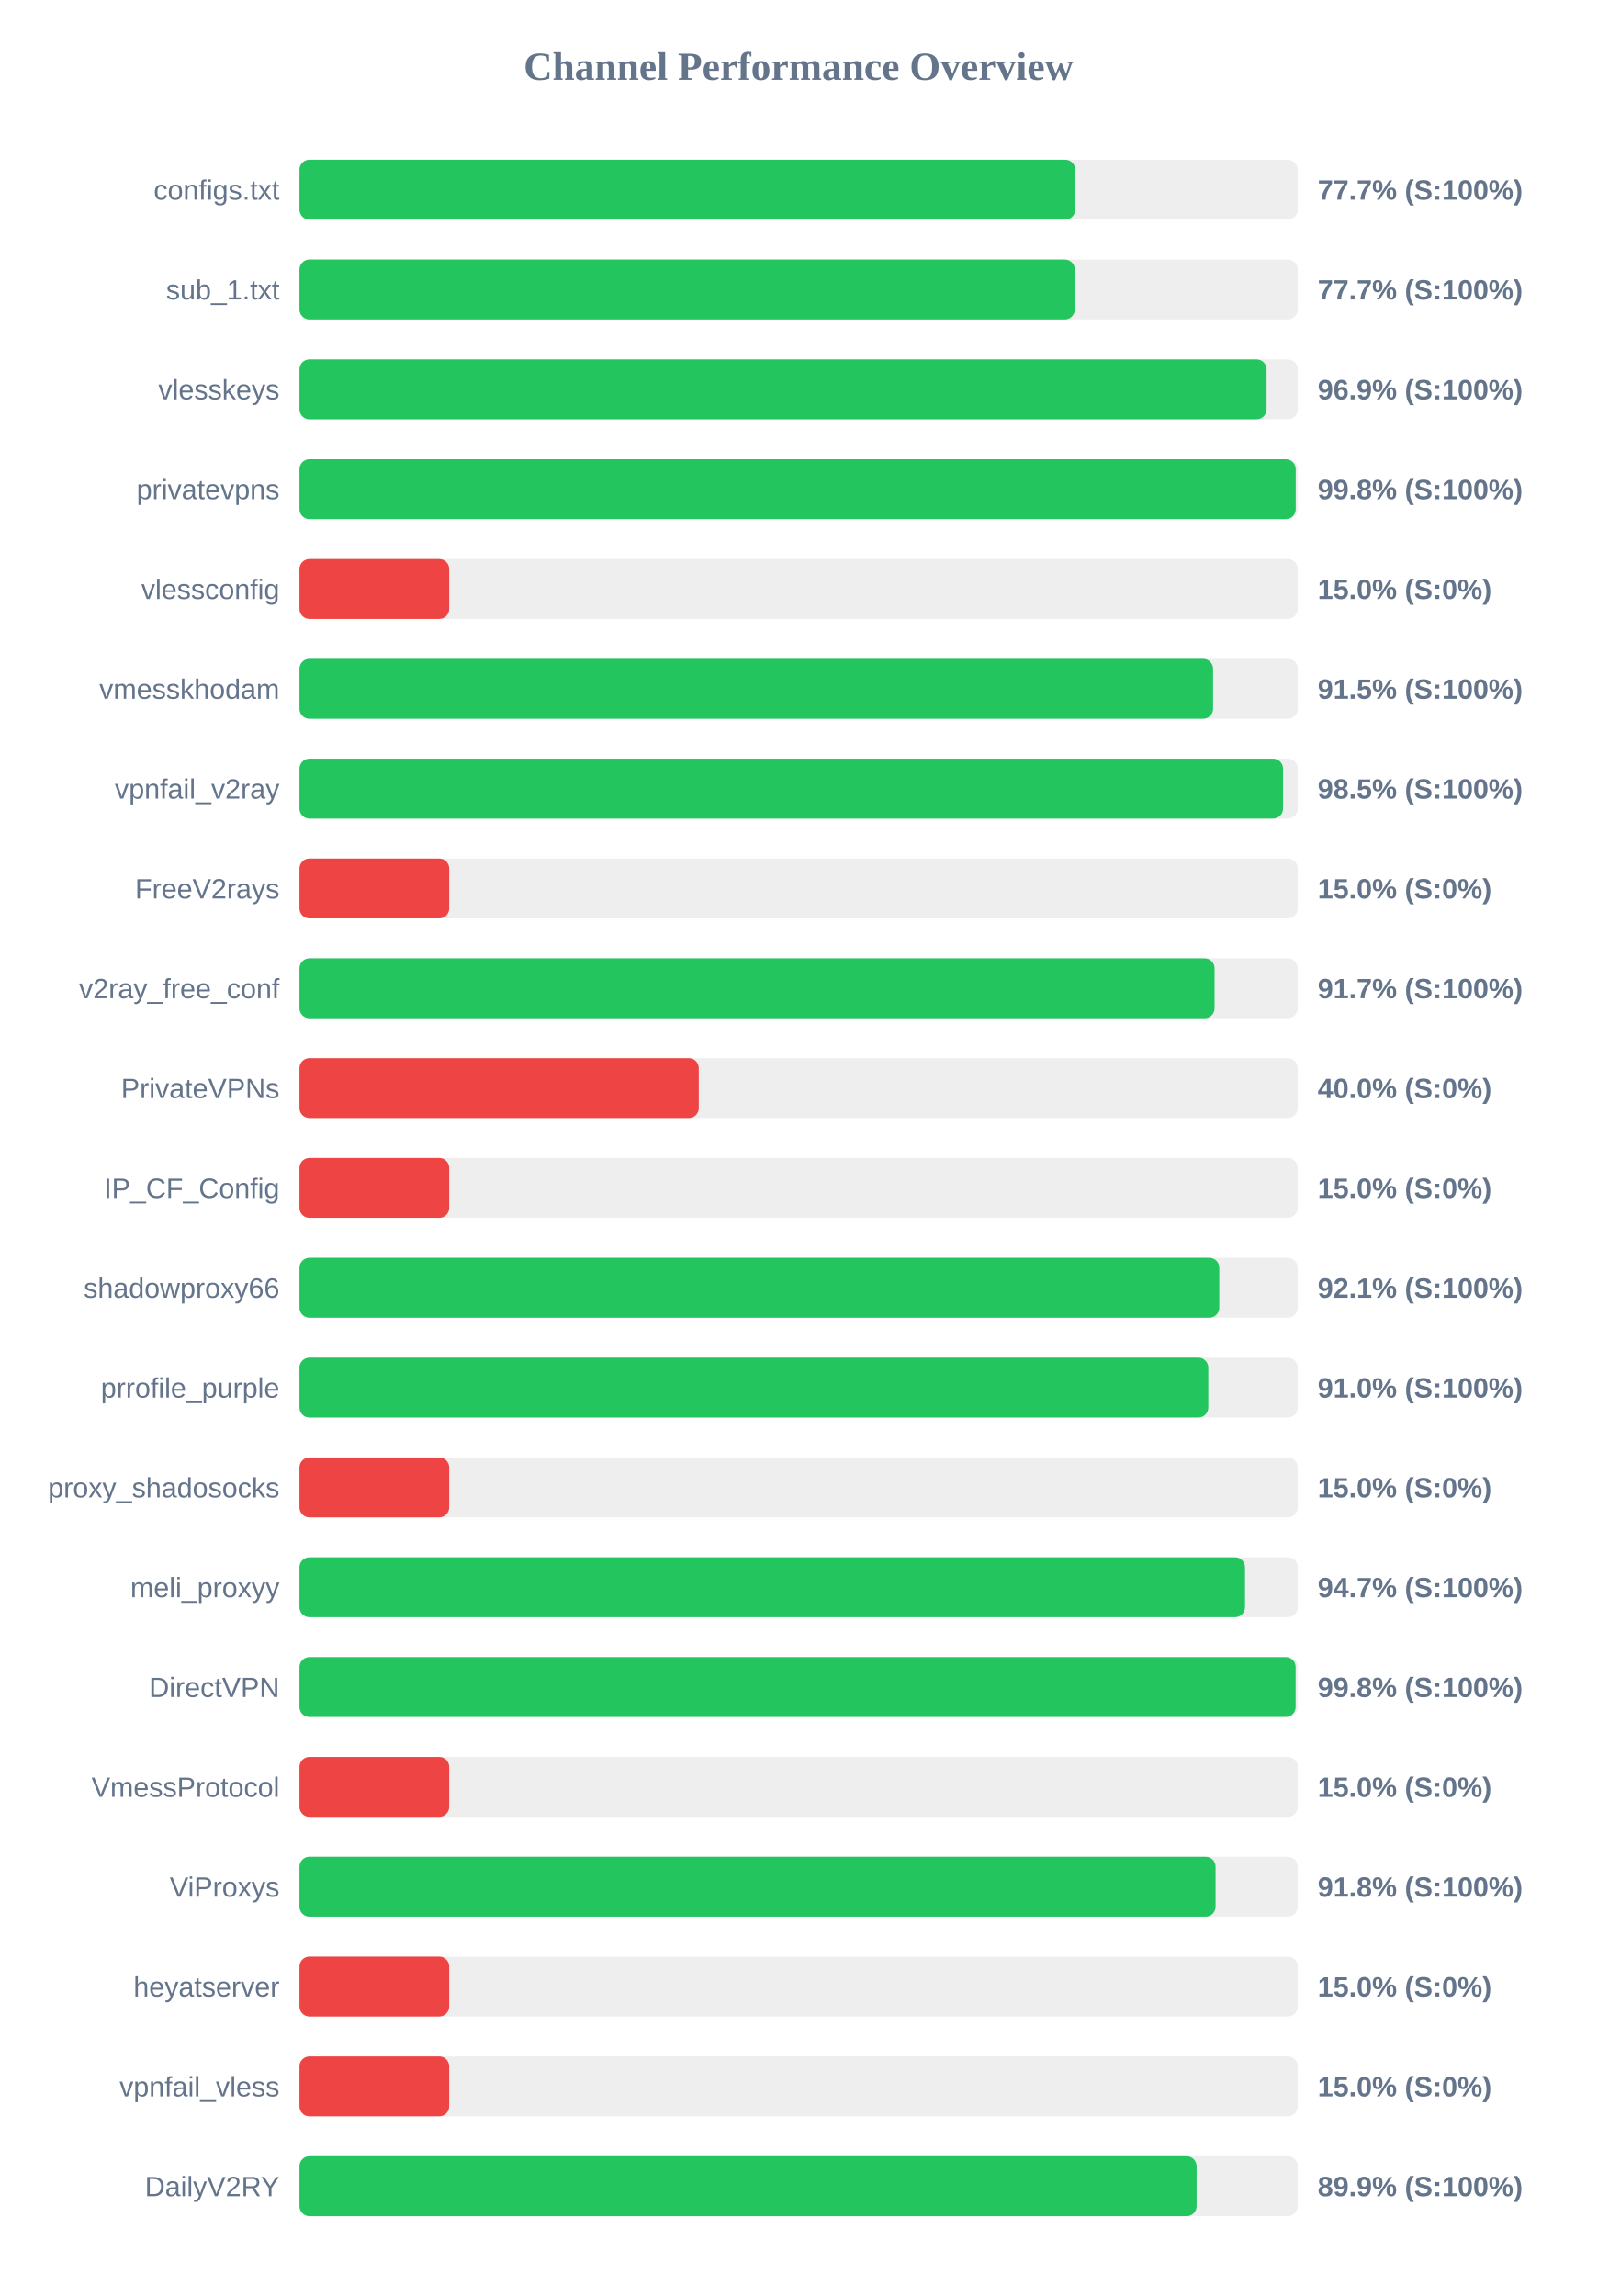
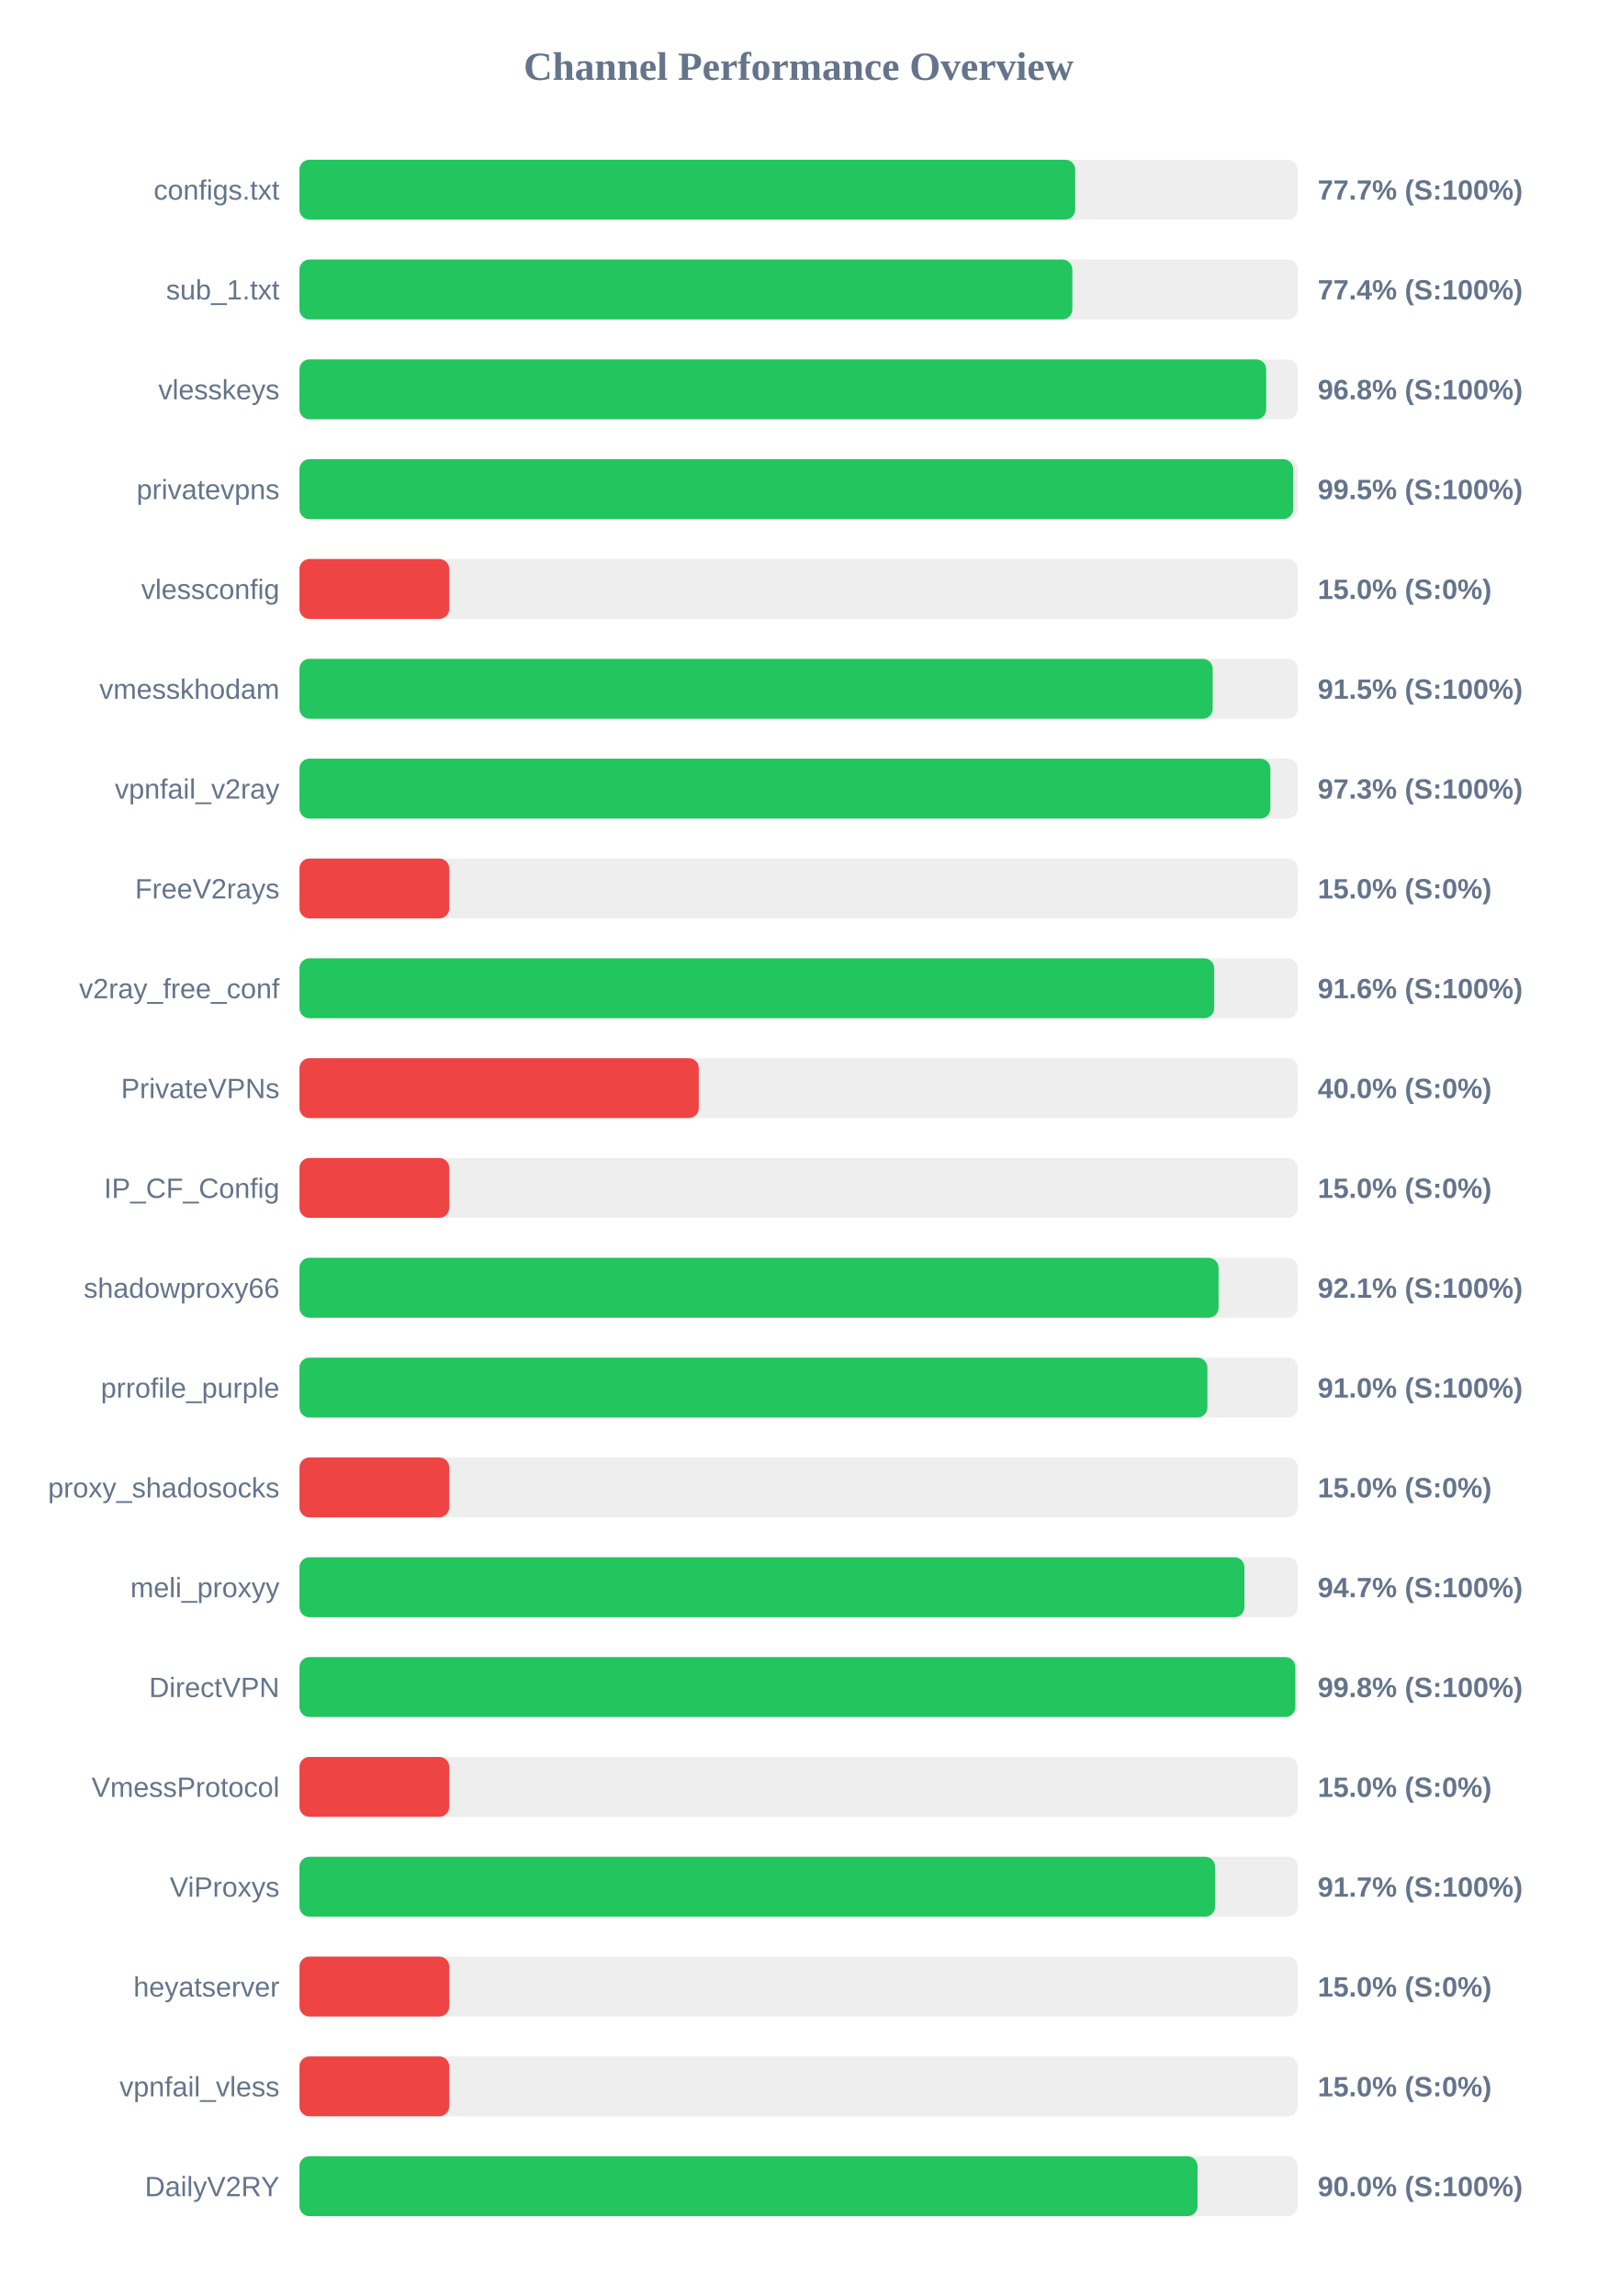
<svg xmlns="http://www.w3.org/2000/svg" width="800" height="1150" version="1.1">
  <style>
        .row { font: 14px Arial; fill: #64748b; }
        .score { font: bold 14px Arial; fill: #64748b; }
    </style>
  <text x="400" y="40" text-anchor="middle" font-size="20px" font-weight="bold" fill="#64748b">Channel Performance Overview</text>
  <rect x="150" y="80" width="500" height="30" fill="#eee" rx="5" />
  <rect x="150" y="80" width="388.55" height="30" fill="#22c55e" rx="5" />
  <text x="140" y="100" text-anchor="end" class="row">configs.txt</text>
  <text x="660" y="100" text-anchor="start" class="score">77.7% (S:100%)</text>
  <rect x="150" y="130" width="500" height="30" fill="#eee" rx="5" />
-   <rect x="150" y="130" width="388.35" height="30" fill="#22c55e" rx="5" />
+   <rect x="150" y="130" width="387.1" height="30" fill="#22c55e" rx="5" />
  <text x="140" y="150" text-anchor="end" class="row">sub_1.txt</text>
-   <text x="660" y="150" text-anchor="start" class="score">77.7% (S:100%)</text>
+   <text x="660" y="150" text-anchor="start" class="score">77.4% (S:100%)</text>
  <rect x="150" y="180" width="500" height="30" fill="#eee" rx="5" />
-   <rect x="150" y="180" width="484.4" height="30" fill="#22c55e" rx="5" />
+   <rect x="150" y="180" width="484.2" height="30" fill="#22c55e" rx="5" />
  <text x="140" y="200" text-anchor="end" class="row">vlesskeys</text>
-   <text x="660" y="200" text-anchor="start" class="score">96.9% (S:100%)</text>
+   <text x="660" y="200" text-anchor="start" class="score">96.8% (S:100%)</text>
  <rect x="150" y="230" width="500" height="30" fill="#eee" rx="5" />
-   <rect x="150" y="230" width="499.0" height="30" fill="#22c55e" rx="5" />
+   <rect x="150" y="230" width="497.7" height="30" fill="#22c55e" rx="5" />
  <text x="140" y="250" text-anchor="end" class="row">privatevpns</text>
-   <text x="660" y="250" text-anchor="start" class="score">99.8% (S:100%)</text>
+   <text x="660" y="250" text-anchor="start" class="score">99.5% (S:100%)</text>
  <rect x="150" y="280" width="500" height="30" fill="#eee" rx="5" />
  <rect x="150" y="280" width="75.0" height="30" fill="#ef4444" rx="5" />
  <text x="140" y="300" text-anchor="end" class="row">vlessconfig</text>
  <text x="660" y="300" text-anchor="start" class="score">15.0% (S:0%)</text>
  <rect x="150" y="330" width="500" height="30" fill="#eee" rx="5" />
-   <rect x="150" y="330" width="457.6" height="30" fill="#22c55e" rx="5" />
+   <rect x="150" y="330" width="457.4" height="30" fill="#22c55e" rx="5" />
  <text x="140" y="350" text-anchor="end" class="row">vmesskhodam</text>
  <text x="660" y="350" text-anchor="start" class="score">91.5% (S:100%)</text>
  <rect x="150" y="380" width="500" height="30" fill="#eee" rx="5" />
-   <rect x="150" y="380" width="492.65" height="30" fill="#22c55e" rx="5" />
+   <rect x="150" y="380" width="486.3" height="30" fill="#22c55e" rx="5" />
  <text x="140" y="400" text-anchor="end" class="row">vpnfail_v2ray</text>
-   <text x="660" y="400" text-anchor="start" class="score">98.5% (S:100%)</text>
+   <text x="660" y="400" text-anchor="start" class="score">97.3% (S:100%)</text>
  <rect x="150" y="430" width="500" height="30" fill="#eee" rx="5" />
  <rect x="150" y="430" width="75.0" height="30" fill="#ef4444" rx="5" />
  <text x="140" y="450" text-anchor="end" class="row">FreeV2rays</text>
  <text x="660" y="450" text-anchor="start" class="score">15.0% (S:0%)</text>
  <rect x="150" y="480" width="500" height="30" fill="#eee" rx="5" />
-   <rect x="150" y="480" width="458.35" height="30" fill="#22c55e" rx="5" />
+   <rect x="150" y="480" width="458.15" height="30" fill="#22c55e" rx="5" />
  <text x="140" y="500" text-anchor="end" class="row">v2ray_free_conf</text>
-   <text x="660" y="500" text-anchor="start" class="score">91.7% (S:100%)</text>
+   <text x="660" y="500" text-anchor="start" class="score">91.6% (S:100%)</text>
  <rect x="150" y="530" width="500" height="30" fill="#eee" rx="5" />
  <rect x="150" y="530" width="200.0" height="30" fill="#ef4444" rx="5" />
  <text x="140" y="550" text-anchor="end" class="row">PrivateVPNs</text>
  <text x="660" y="550" text-anchor="start" class="score">40.0% (S:0%)</text>
  <rect x="150" y="580" width="500" height="30" fill="#eee" rx="5" />
  <rect x="150" y="580" width="75.0" height="30" fill="#ef4444" rx="5" />
  <text x="140" y="600" text-anchor="end" class="row">IP_CF_Config</text>
  <text x="660" y="600" text-anchor="start" class="score">15.0% (S:0%)</text>
  <rect x="150" y="630" width="500" height="30" fill="#eee" rx="5" />
-   <rect x="150" y="630" width="460.7" height="30" fill="#22c55e" rx="5" />
+   <rect x="150" y="630" width="460.35" height="30" fill="#22c55e" rx="5" />
  <text x="140" y="650" text-anchor="end" class="row">shadowproxy66</text>
  <text x="660" y="650" text-anchor="start" class="score">92.1% (S:100%)</text>
  <rect x="150" y="680" width="500" height="30" fill="#eee" rx="5" />
-   <rect x="150" y="680" width="455.2" height="30" fill="#22c55e" rx="5" />
+   <rect x="150" y="680" width="454.75" height="30" fill="#22c55e" rx="5" />
  <text x="140" y="700" text-anchor="end" class="row">prrofile_purple</text>
  <text x="660" y="700" text-anchor="start" class="score">91.0% (S:100%)</text>
  <rect x="150" y="730" width="500" height="30" fill="#eee" rx="5" />
  <rect x="150" y="730" width="75.0" height="30" fill="#ef4444" rx="5" />
  <text x="140" y="750" text-anchor="end" class="row">proxy_shadosocks</text>
  <text x="660" y="750" text-anchor="start" class="score">15.0% (S:0%)</text>
  <rect x="150" y="780" width="500" height="30" fill="#eee" rx="5" />
-   <rect x="150" y="780" width="473.6" height="30" fill="#22c55e" rx="5" />
+   <rect x="150" y="780" width="473.3" height="30" fill="#22c55e" rx="5" />
  <text x="140" y="800" text-anchor="end" class="row">meli_proxyy</text>
  <text x="660" y="800" text-anchor="start" class="score">94.7% (S:100%)</text>
  <rect x="150" y="830" width="500" height="30" fill="#eee" rx="5" />
-   <rect x="150" y="830" width="498.95" height="30" fill="#22c55e" rx="5" />
+   <rect x="150" y="830" width="498.8" height="30" fill="#22c55e" rx="5" />
  <text x="140" y="850" text-anchor="end" class="row">DirectVPN</text>
  <text x="660" y="850" text-anchor="start" class="score">99.8% (S:100%)</text>
  <rect x="150" y="880" width="500" height="30" fill="#eee" rx="5" />
  <rect x="150" y="880" width="75.0" height="30" fill="#ef4444" rx="5" />
  <text x="140" y="900" text-anchor="end" class="row">VmessProtocol</text>
  <text x="660" y="900" text-anchor="start" class="score">15.0% (S:0%)</text>
  <rect x="150" y="930" width="500" height="30" fill="#eee" rx="5" />
-   <rect x="150" y="930" width="458.85" height="30" fill="#22c55e" rx="5" />
+   <rect x="150" y="930" width="458.6" height="30" fill="#22c55e" rx="5" />
  <text x="140" y="950" text-anchor="end" class="row">ViProxys</text>
-   <text x="660" y="950" text-anchor="start" class="score">91.8% (S:100%)</text>
+   <text x="660" y="950" text-anchor="start" class="score">91.7% (S:100%)</text>
  <rect x="150" y="980" width="500" height="30" fill="#eee" rx="5" />
  <rect x="150" y="980" width="75.0" height="30" fill="#ef4444" rx="5" />
  <text x="140" y="1000" text-anchor="end" class="row">heyatserver</text>
  <text x="660" y="1000" text-anchor="start" class="score">15.0% (S:0%)</text>
  <rect x="150" y="1030" width="500" height="30" fill="#eee" rx="5" />
  <rect x="150" y="1030" width="75.0" height="30" fill="#ef4444" rx="5" />
  <text x="140" y="1050" text-anchor="end" class="row">vpnfail_vless</text>
  <text x="660" y="1050" text-anchor="start" class="score">15.0% (S:0%)</text>
  <rect x="150" y="1080" width="500" height="30" fill="#eee" rx="5" />
-   <rect x="150" y="1080" width="449.35" height="30" fill="#22c55e" rx="5" />
+   <rect x="150" y="1080" width="449.8" height="30" fill="#22c55e" rx="5" />
  <text x="140" y="1100" text-anchor="end" class="row">DailyV2RY</text>
-   <text x="660" y="1100" text-anchor="start" class="score">89.9% (S:100%)</text>
+   <text x="660" y="1100" text-anchor="start" class="score">90.0% (S:100%)</text>
</svg>
